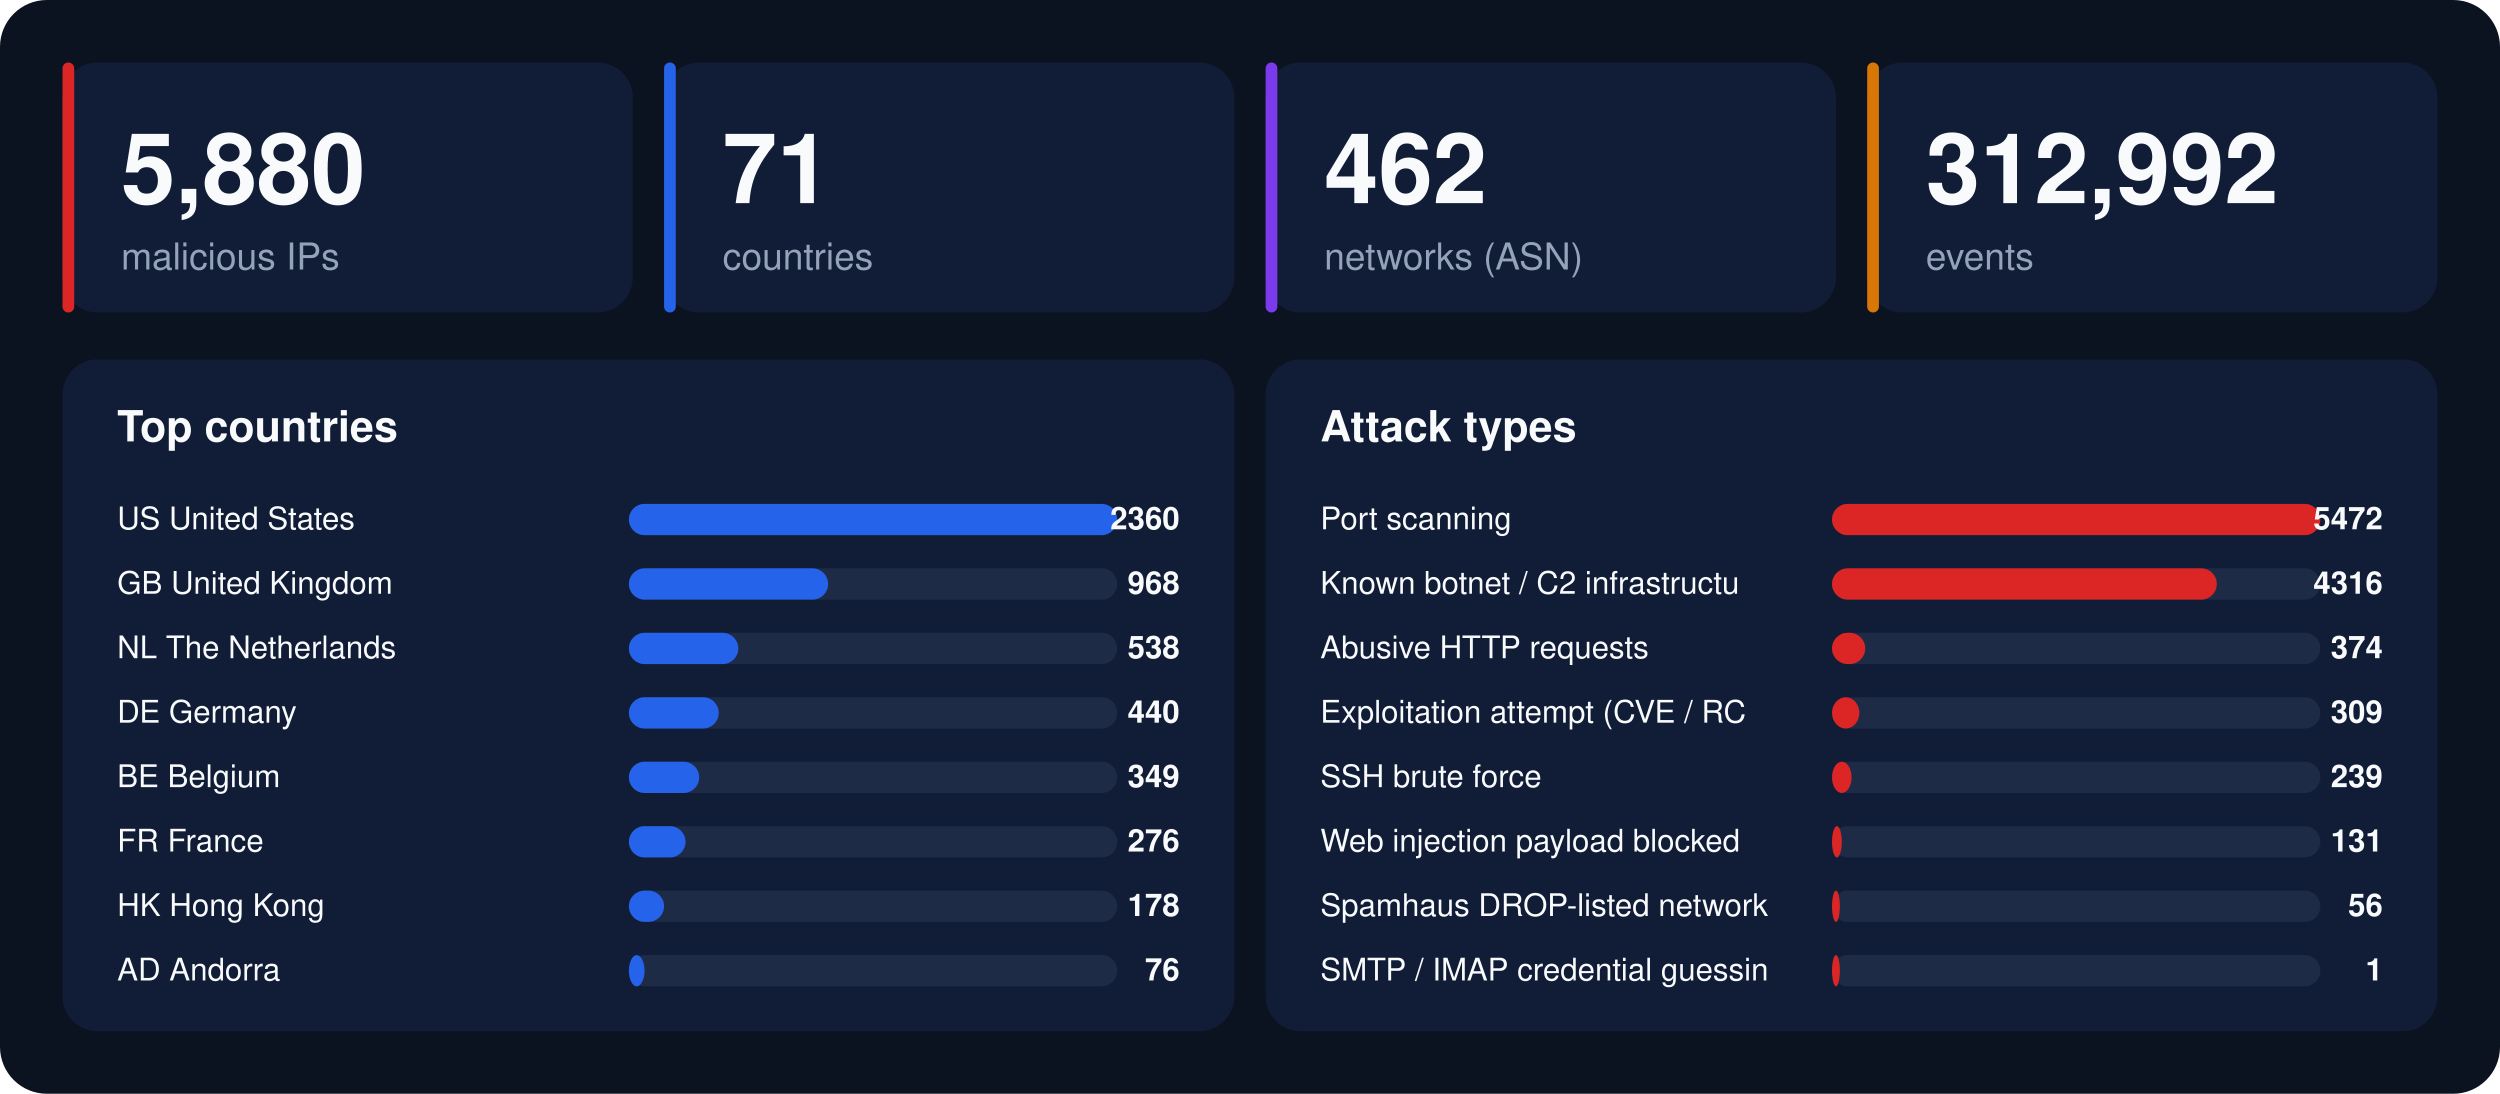
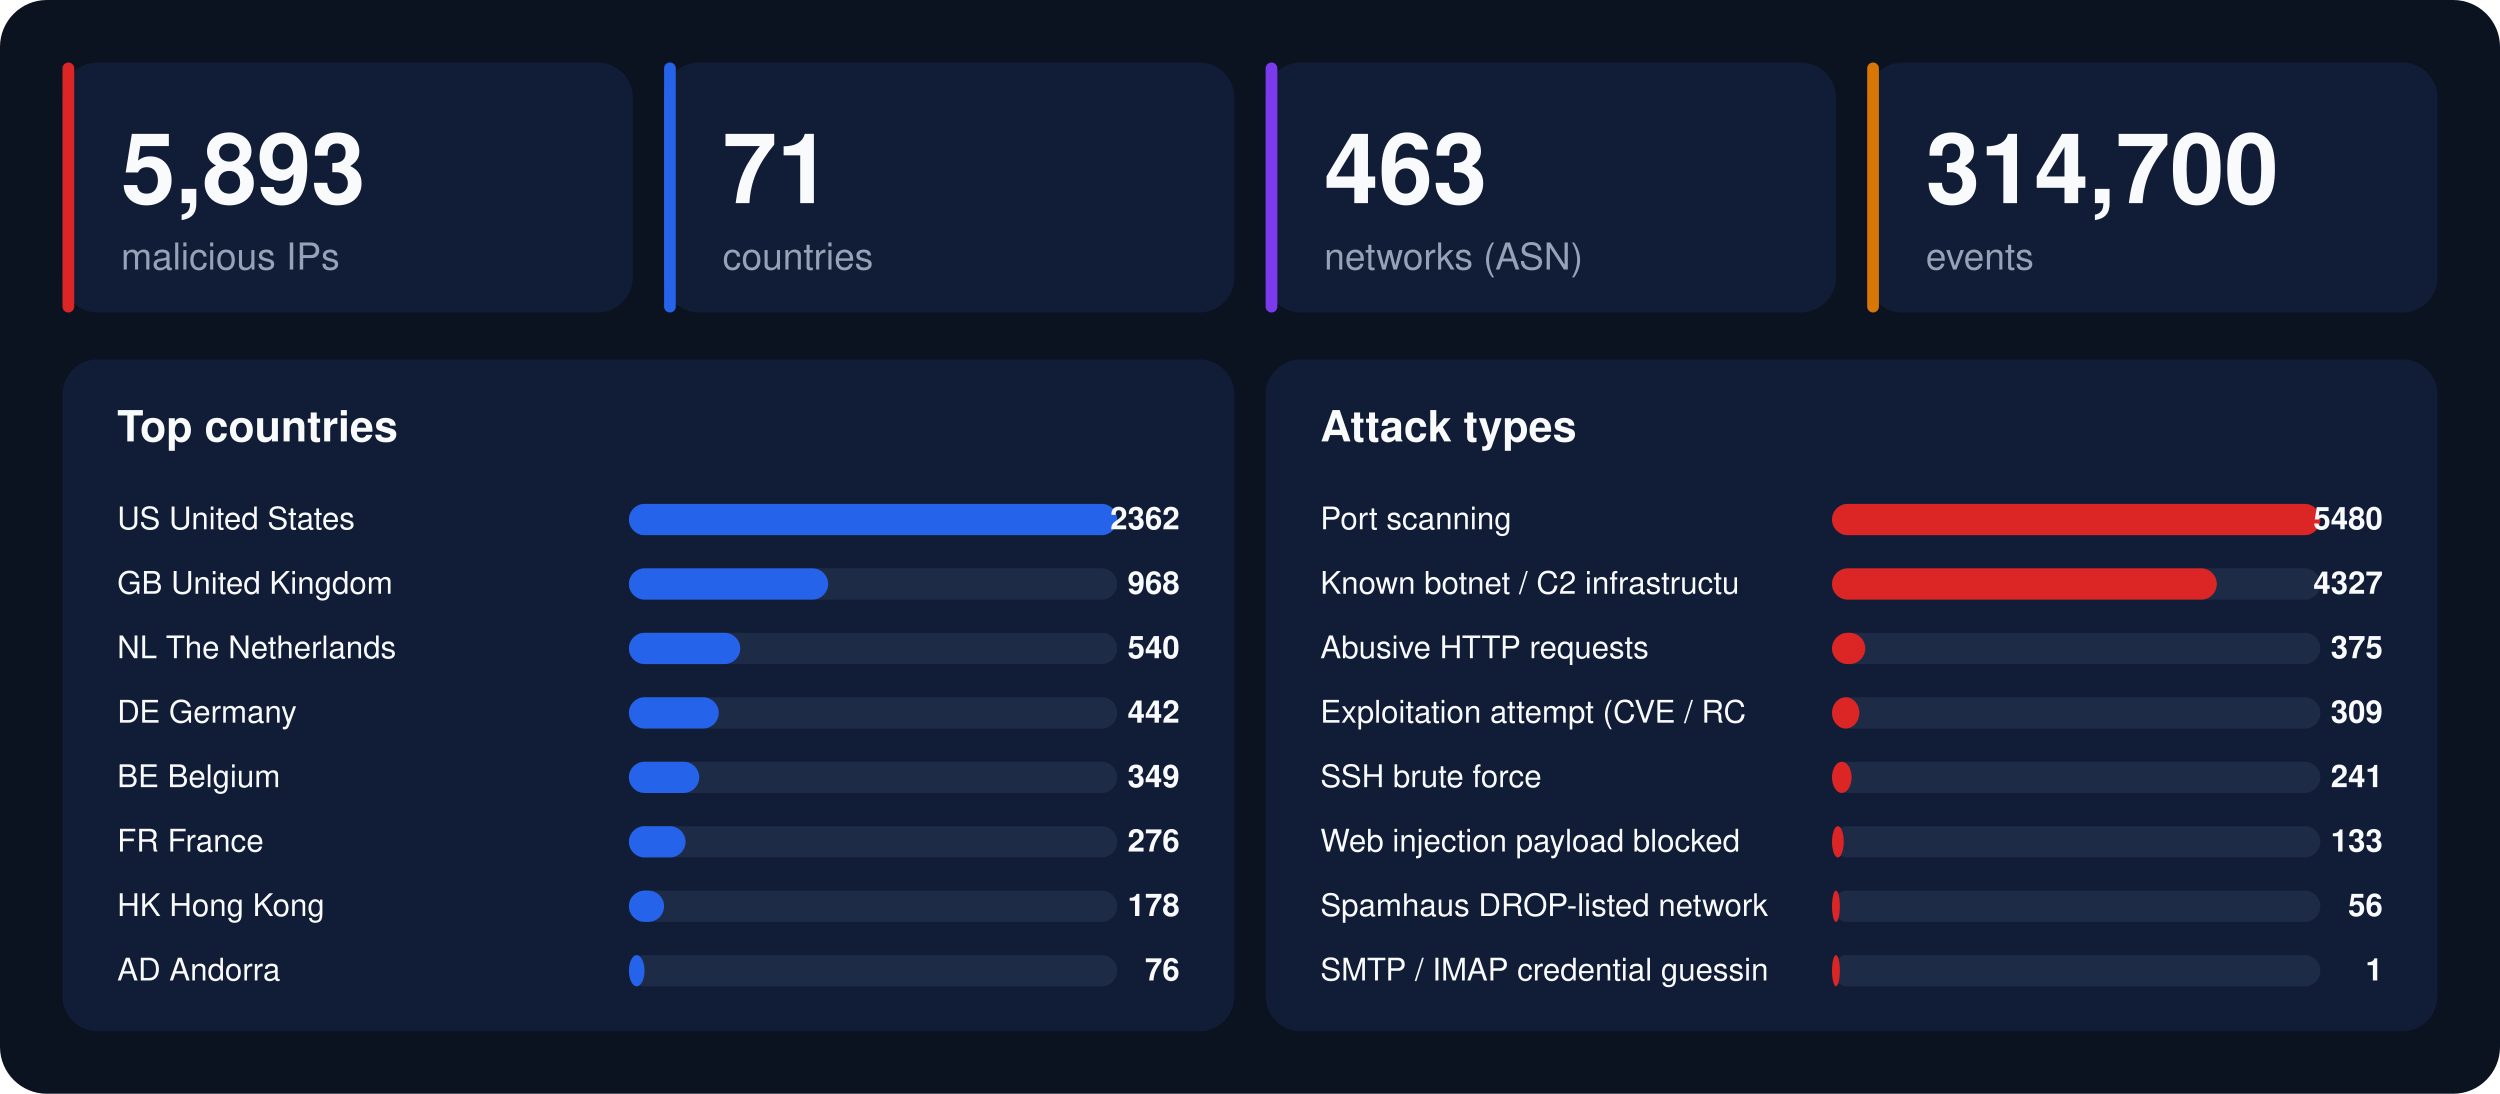
<svg xmlns="http://www.w3.org/2000/svg" width="1280" height="560" viewBox="0 0 1280 560" font-family="-apple-system,BlinkMacSystemFont,'Segoe UI',Helvetica,Arial,sans-serif">
  <rect width="1280" height="560" rx="24" fill="#0b1220" />
  <rect x="32" y="32" width="292" height="128" rx="18" fill="#111d36" />
  <rect x="32" y="32" width="6" height="128" rx="3" fill="#dc2626" />
-   <text x="62" y="104" font-size="50" font-weight="800" fill="#f8fafc">5,880</text>
+   <text x="62" y="104" font-size="50" font-weight="800" fill="#f8fafc">5,893</text>
  <text x="62" y="138" font-size="19" fill="#94a3b8">malicious IPs</text>
  <rect x="340" y="32" width="292" height="128" rx="18" fill="#111d36" />
  <rect x="340" y="32" width="6" height="128" rx="3" fill="#2563eb" />
  <text x="370" y="104" font-size="50" font-weight="800" fill="#f8fafc">71</text>
  <text x="370" y="138" font-size="19" fill="#94a3b8">countries</text>
  <rect x="648" y="32" width="292" height="128" rx="18" fill="#111d36" />
  <rect x="648" y="32" width="6" height="128" rx="3" fill="#7c3aed" />
-   <text x="678" y="104" font-size="50" font-weight="800" fill="#f8fafc">462</text>
+   <text x="678" y="104" font-size="50" font-weight="800" fill="#f8fafc">463</text>
  <text x="678" y="138" font-size="19" fill="#94a3b8">networks (ASN)</text>
  <rect x="956" y="32" width="292" height="128" rx="18" fill="#111d36" />
  <rect x="956" y="32" width="6" height="128" rx="3" fill="#d97706" />
-   <text x="986" y="104" font-size="50" font-weight="800" fill="#f8fafc">312,992</text>
+   <text x="986" y="104" font-size="50" font-weight="800" fill="#f8fafc">314,700</text>
  <text x="986" y="138" font-size="19" fill="#94a3b8">events</text>
  <rect x="32" y="184" width="600" height="344" rx="18" fill="#111d36" />
  <text x="60" y="226" font-size="22" font-weight="700" fill="#f8fafc">Top countries</text>
  <text x="60" y="271" font-size="16" fill="#f8fafc">US  United States</text>
  <rect x="322" y="258" width="250" height="16" rx="8" fill="#1e2b47" />
  <rect x="322" y="258" width="250" height="16" rx="8" fill="#2563eb" />
-   <text x="604" y="271" font-size="16" font-weight="700" text-anchor="end" fill="#f8fafc">2360</text>
+   <text x="604" y="271" font-size="16" font-weight="700" text-anchor="end" fill="#f8fafc">2362</text>
  <text x="60" y="304" font-size="16" fill="#f8fafc">GB  United Kingdom</text>
  <rect x="322" y="291" width="250" height="16" rx="8" fill="#1e2b47" />
  <rect x="322" y="291" width="102" height="16" rx="8" fill="#2563eb" />
  <text x="604" y="304" font-size="16" font-weight="700" text-anchor="end" fill="#f8fafc">968</text>
  <text x="60" y="337" font-size="16" fill="#f8fafc">NL  The Netherlands</text>
  <rect x="322" y="324" width="250" height="16" rx="8" fill="#1e2b47" />
-   <rect x="322" y="324" width="56" height="16" rx="8" fill="#2563eb" />
-   <text x="604" y="337" font-size="16" font-weight="700" text-anchor="end" fill="#f8fafc">538</text>
+   <rect x="322" y="324" width="57" height="16" rx="8" fill="#2563eb" />
+   <text x="604" y="337" font-size="16" font-weight="700" text-anchor="end" fill="#f8fafc">540</text>
  <text x="60" y="370" font-size="16" fill="#f8fafc">DE  Germany</text>
  <rect x="322" y="357" width="250" height="16" rx="8" fill="#1e2b47" />
  <rect x="322" y="357" width="46" height="16" rx="8" fill="#2563eb" />
-   <text x="604" y="370" font-size="16" font-weight="700" text-anchor="end" fill="#f8fafc">440</text>
+   <text x="604" y="370" font-size="16" font-weight="700" text-anchor="end" fill="#f8fafc">442</text>
  <text x="60" y="403" font-size="16" fill="#f8fafc">BE  Belgium</text>
  <rect x="322" y="390" width="250" height="16" rx="8" fill="#1e2b47" />
  <rect x="322" y="390" width="36" height="16" rx="8" fill="#2563eb" />
  <text x="604" y="403" font-size="16" font-weight="700" text-anchor="end" fill="#f8fafc">349</text>
  <text x="60" y="436" font-size="16" fill="#f8fafc">FR  France</text>
  <rect x="322" y="423" width="250" height="16" rx="8" fill="#1e2b47" />
  <rect x="322" y="423" width="29" height="16" rx="8" fill="#2563eb" />
  <text x="604" y="436" font-size="16" font-weight="700" text-anchor="end" fill="#f8fafc">276</text>
  <text x="60" y="469" font-size="16" fill="#f8fafc">HK  Hong Kong</text>
  <rect x="322" y="456" width="250" height="16" rx="8" fill="#1e2b47" />
  <rect x="322" y="456" width="18" height="16" rx="8" fill="#2563eb" />
  <text x="604" y="469" font-size="16" font-weight="700" text-anchor="end" fill="#f8fafc">178</text>
  <text x="60" y="502" font-size="16" fill="#f8fafc">AD  Andorra</text>
  <rect x="322" y="489" width="250" height="16" rx="8" fill="#1e2b47" />
  <rect x="322" y="489" width="8" height="16" rx="8" fill="#2563eb" />
  <text x="604" y="502" font-size="16" font-weight="700" text-anchor="end" fill="#f8fafc">76</text>
  <rect x="648" y="184" width="600" height="344" rx="18" fill="#111d36" />
  <text x="676" y="226" font-size="22" font-weight="700" fill="#f8fafc">Attack types</text>
  <text x="676" y="271" font-size="16" fill="#f8fafc">Port scanning</text>
  <rect x="938" y="258" width="250" height="16" rx="8" fill="#1e2b47" />
  <rect x="938" y="258" width="250" height="16" rx="8" fill="#dc2626" />
-   <text x="1220" y="271" font-size="16" font-weight="700" text-anchor="end" fill="#f8fafc">5472</text>
+   <text x="1220" y="271" font-size="16" font-weight="700" text-anchor="end" fill="#f8fafc">5480</text>
  <text x="676" y="304" font-size="16" fill="#f8fafc">Known botnet / C2 infrastructu</text>
  <rect x="938" y="291" width="250" height="16" rx="8" fill="#1e2b47" />
  <rect x="938" y="291" width="197" height="16" rx="8" fill="#dc2626" />
-   <text x="1220" y="304" font-size="16" font-weight="700" text-anchor="end" fill="#f8fafc">4316</text>
+   <text x="1220" y="304" font-size="16" font-weight="700" text-anchor="end" fill="#f8fafc">4327</text>
  <text x="676" y="337" font-size="16" fill="#f8fafc">Abusive HTTP requests</text>
  <rect x="938" y="324" width="250" height="16" rx="8" fill="#1e2b47" />
  <rect x="938" y="324" width="17" height="16" rx="8" fill="#dc2626" />
-   <text x="1220" y="337" font-size="16" font-weight="700" text-anchor="end" fill="#f8fafc">374</text>
+   <text x="1220" y="337" font-size="16" font-weight="700" text-anchor="end" fill="#f8fafc">375</text>
  <text x="676" y="370" font-size="16" fill="#f8fafc">Exploitation attempt (CVE / RC</text>
  <rect x="938" y="357" width="250" height="16" rx="8" fill="#1e2b47" />
  <rect x="938" y="357" width="14" height="16" rx="8" fill="#dc2626" />
  <text x="1220" y="370" font-size="16" font-weight="700" text-anchor="end" fill="#f8fafc">309</text>
  <text x="676" y="403" font-size="16" fill="#f8fafc">SSH brute force</text>
  <rect x="938" y="390" width="250" height="16" rx="8" fill="#1e2b47" />
  <rect x="938" y="390" width="10" height="16" rx="8" fill="#dc2626" />
-   <text x="1220" y="403" font-size="16" font-weight="700" text-anchor="end" fill="#f8fafc">239</text>
+   <text x="1220" y="403" font-size="16" font-weight="700" text-anchor="end" fill="#f8fafc">241</text>
  <text x="676" y="436" font-size="16" fill="#f8fafc">Web injection payload blocked </text>
  <rect x="938" y="423" width="250" height="16" rx="8" fill="#1e2b47" />
-   <rect x="938" y="423" width="5" height="16" rx="8" fill="#dc2626" />
-   <text x="1220" y="436" font-size="16" font-weight="700" text-anchor="end" fill="#f8fafc">131</text>
+   <rect x="938" y="423" width="6" height="16" rx="8" fill="#dc2626" />
+   <text x="1220" y="436" font-size="16" font-weight="700" text-anchor="end" fill="#f8fafc">133</text>
  <text x="676" y="469" font-size="16" fill="#f8fafc">Spamhaus DROP-listed network</text>
  <rect x="938" y="456" width="250" height="16" rx="8" fill="#1e2b47" />
  <rect x="938" y="456" width="4" height="16" rx="8" fill="#dc2626" />
  <text x="1220" y="469" font-size="16" font-weight="700" text-anchor="end" fill="#f8fafc">56</text>
  <text x="676" y="502" font-size="16" fill="#f8fafc">SMTP / IMAP credential guessin</text>
  <rect x="938" y="489" width="250" height="16" rx="8" fill="#1e2b47" />
  <rect x="938" y="489" width="4" height="16" rx="8" fill="#dc2626" />
  <text x="1220" y="502" font-size="16" font-weight="700" text-anchor="end" fill="#f8fafc">1</text>
</svg>
